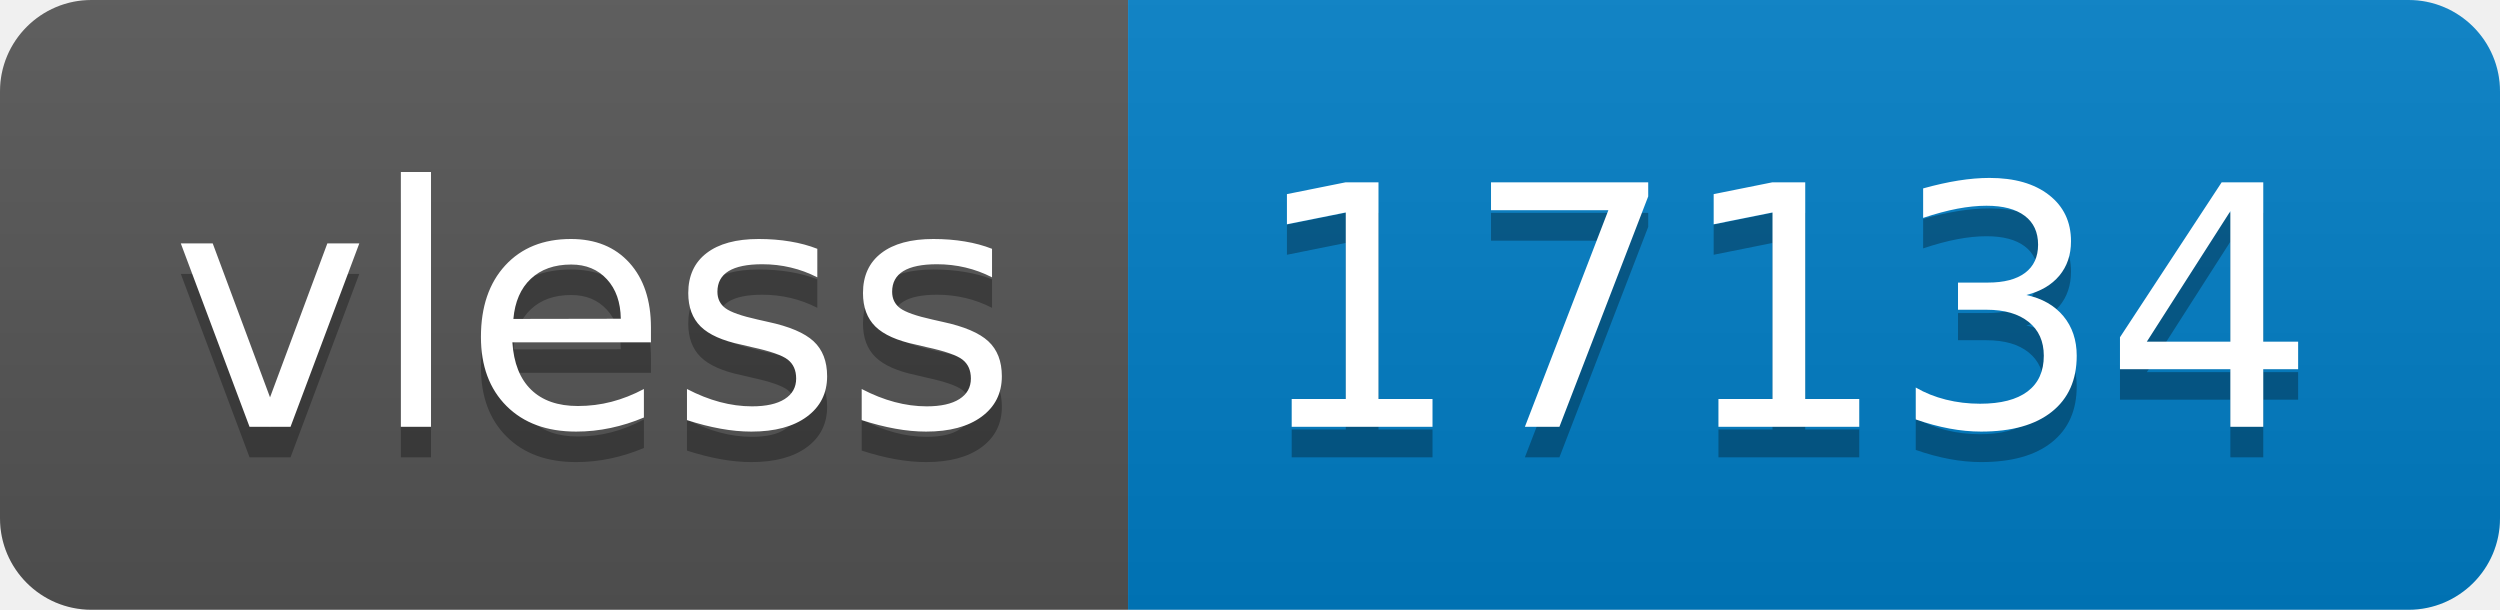
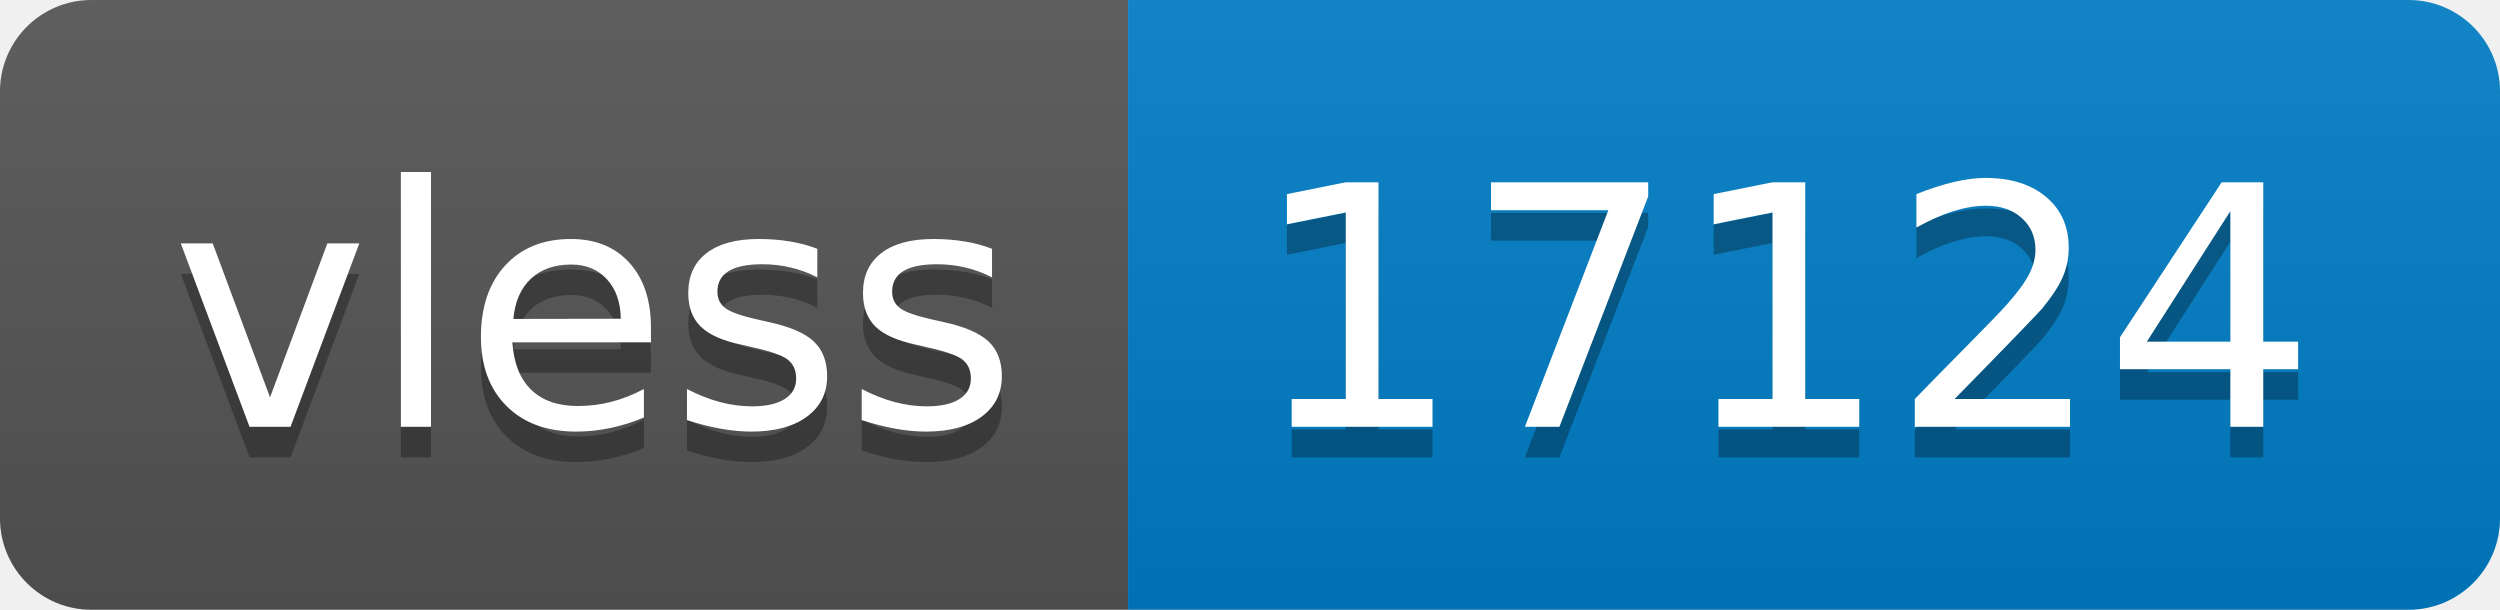
- <svg xmlns="http://www.w3.org/2000/svg" width="82" height="20" role="img" aria-label="vless: 17134">
+ <svg xmlns="http://www.w3.org/2000/svg" width="82" height="20" role="img" aria-label="vless: 17124">
  <linearGradient id="s" x2="0" y2="100%">
    <stop offset="0" stop-color="#bbb" stop-opacity=".1" />
    <stop offset="1" stop-opacity=".1" />
  </linearGradient>
  <clipPath id="r">
    <rect width="82" height="20" rx="3" fill="#fff" />
  </clipPath>
  <g clip-path="url(#r)">
    <rect width="37" height="20" fill="#555" />
    <rect x="37" width="45" height="20" fill="#007ec6" />
    <rect width="82" height="20" fill="url(#s)" />
  </g>
  <g fill="#fff" text-anchor="middle" font-family="Verdana,Geneva,DejaVu Sans,sans-serif" text-rendering="geometricPrecision" font-size="110">
    <text aria-hidden="true" x="195" y="150" fill="#010101" fill-opacity=".3" transform="scale(.1)" textLength="270">vless</text>
    <text x="195" y="140" transform="scale(.1)" fill="#fff" textLength="270">vless</text>
-     <text aria-hidden="true" x="585" y="150" fill="#010101" fill-opacity=".3" transform="scale(.1)" textLength="350">17134</text>
-     <text x="585" y="140" transform="scale(.1)" fill="#fff" textLength="350">17134</text>
+     <text aria-hidden="true" x="585" y="150" fill="#010101" fill-opacity=".3" transform="scale(.1)" textLength="350">17124</text>
+     <text x="585" y="140" transform="scale(.1)" fill="#fff" textLength="350">17124</text>
  </g>
</svg>
